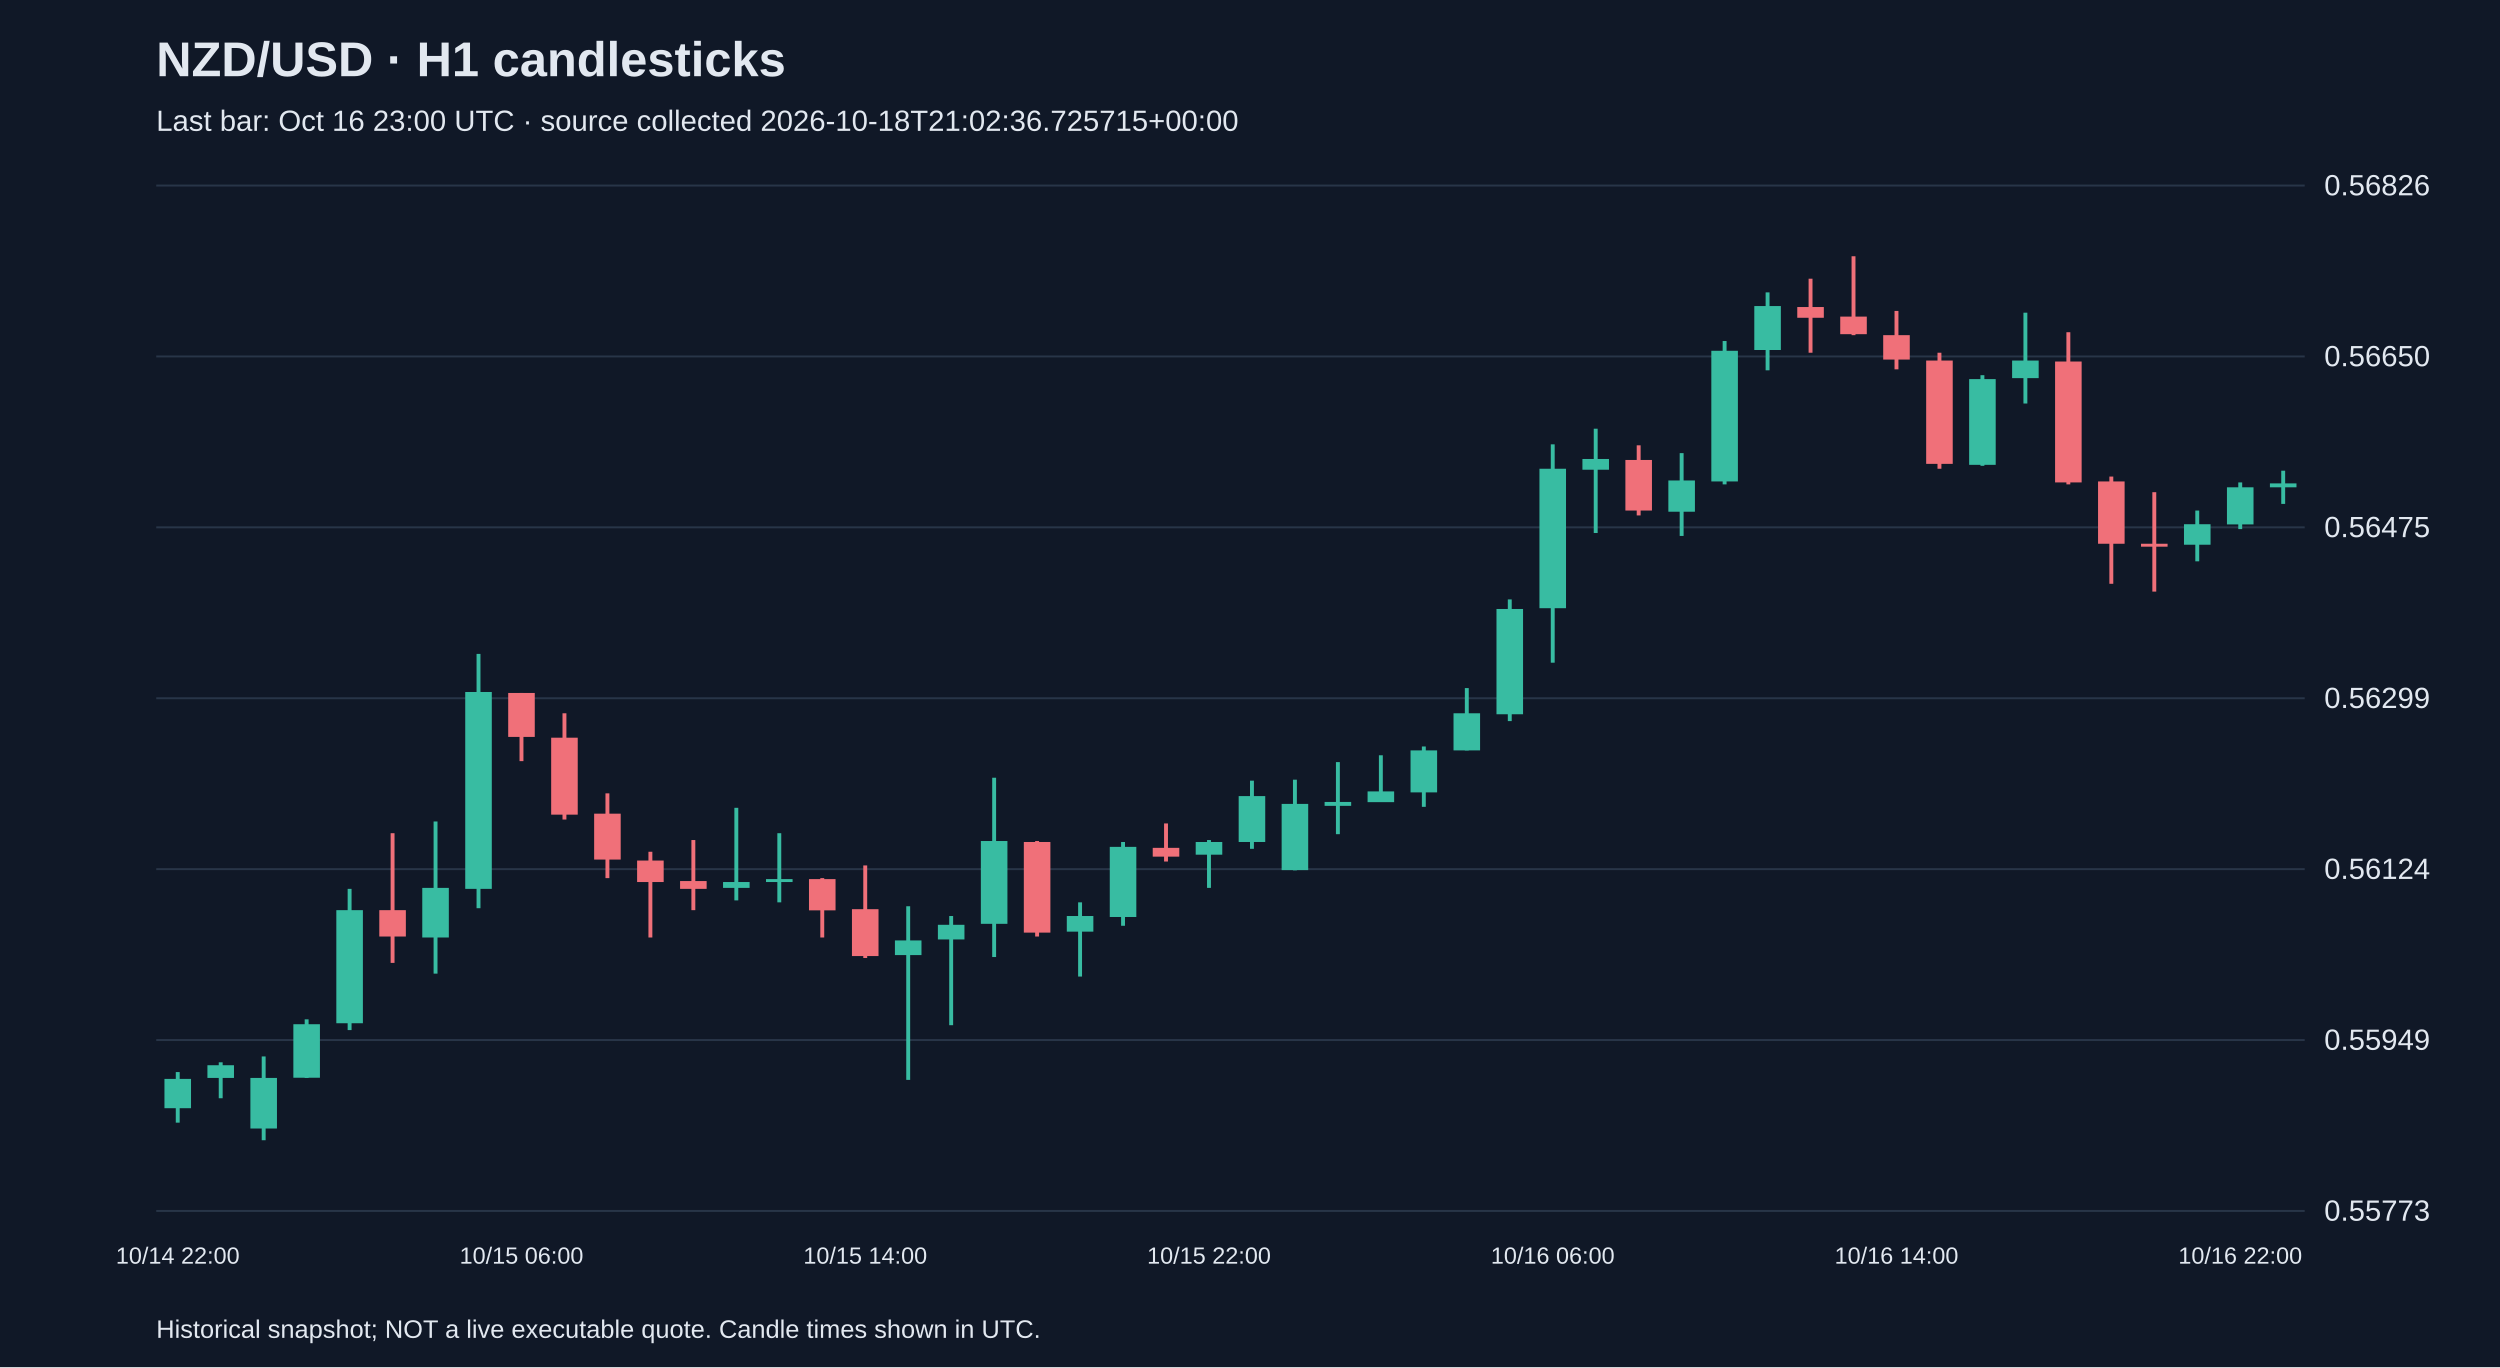
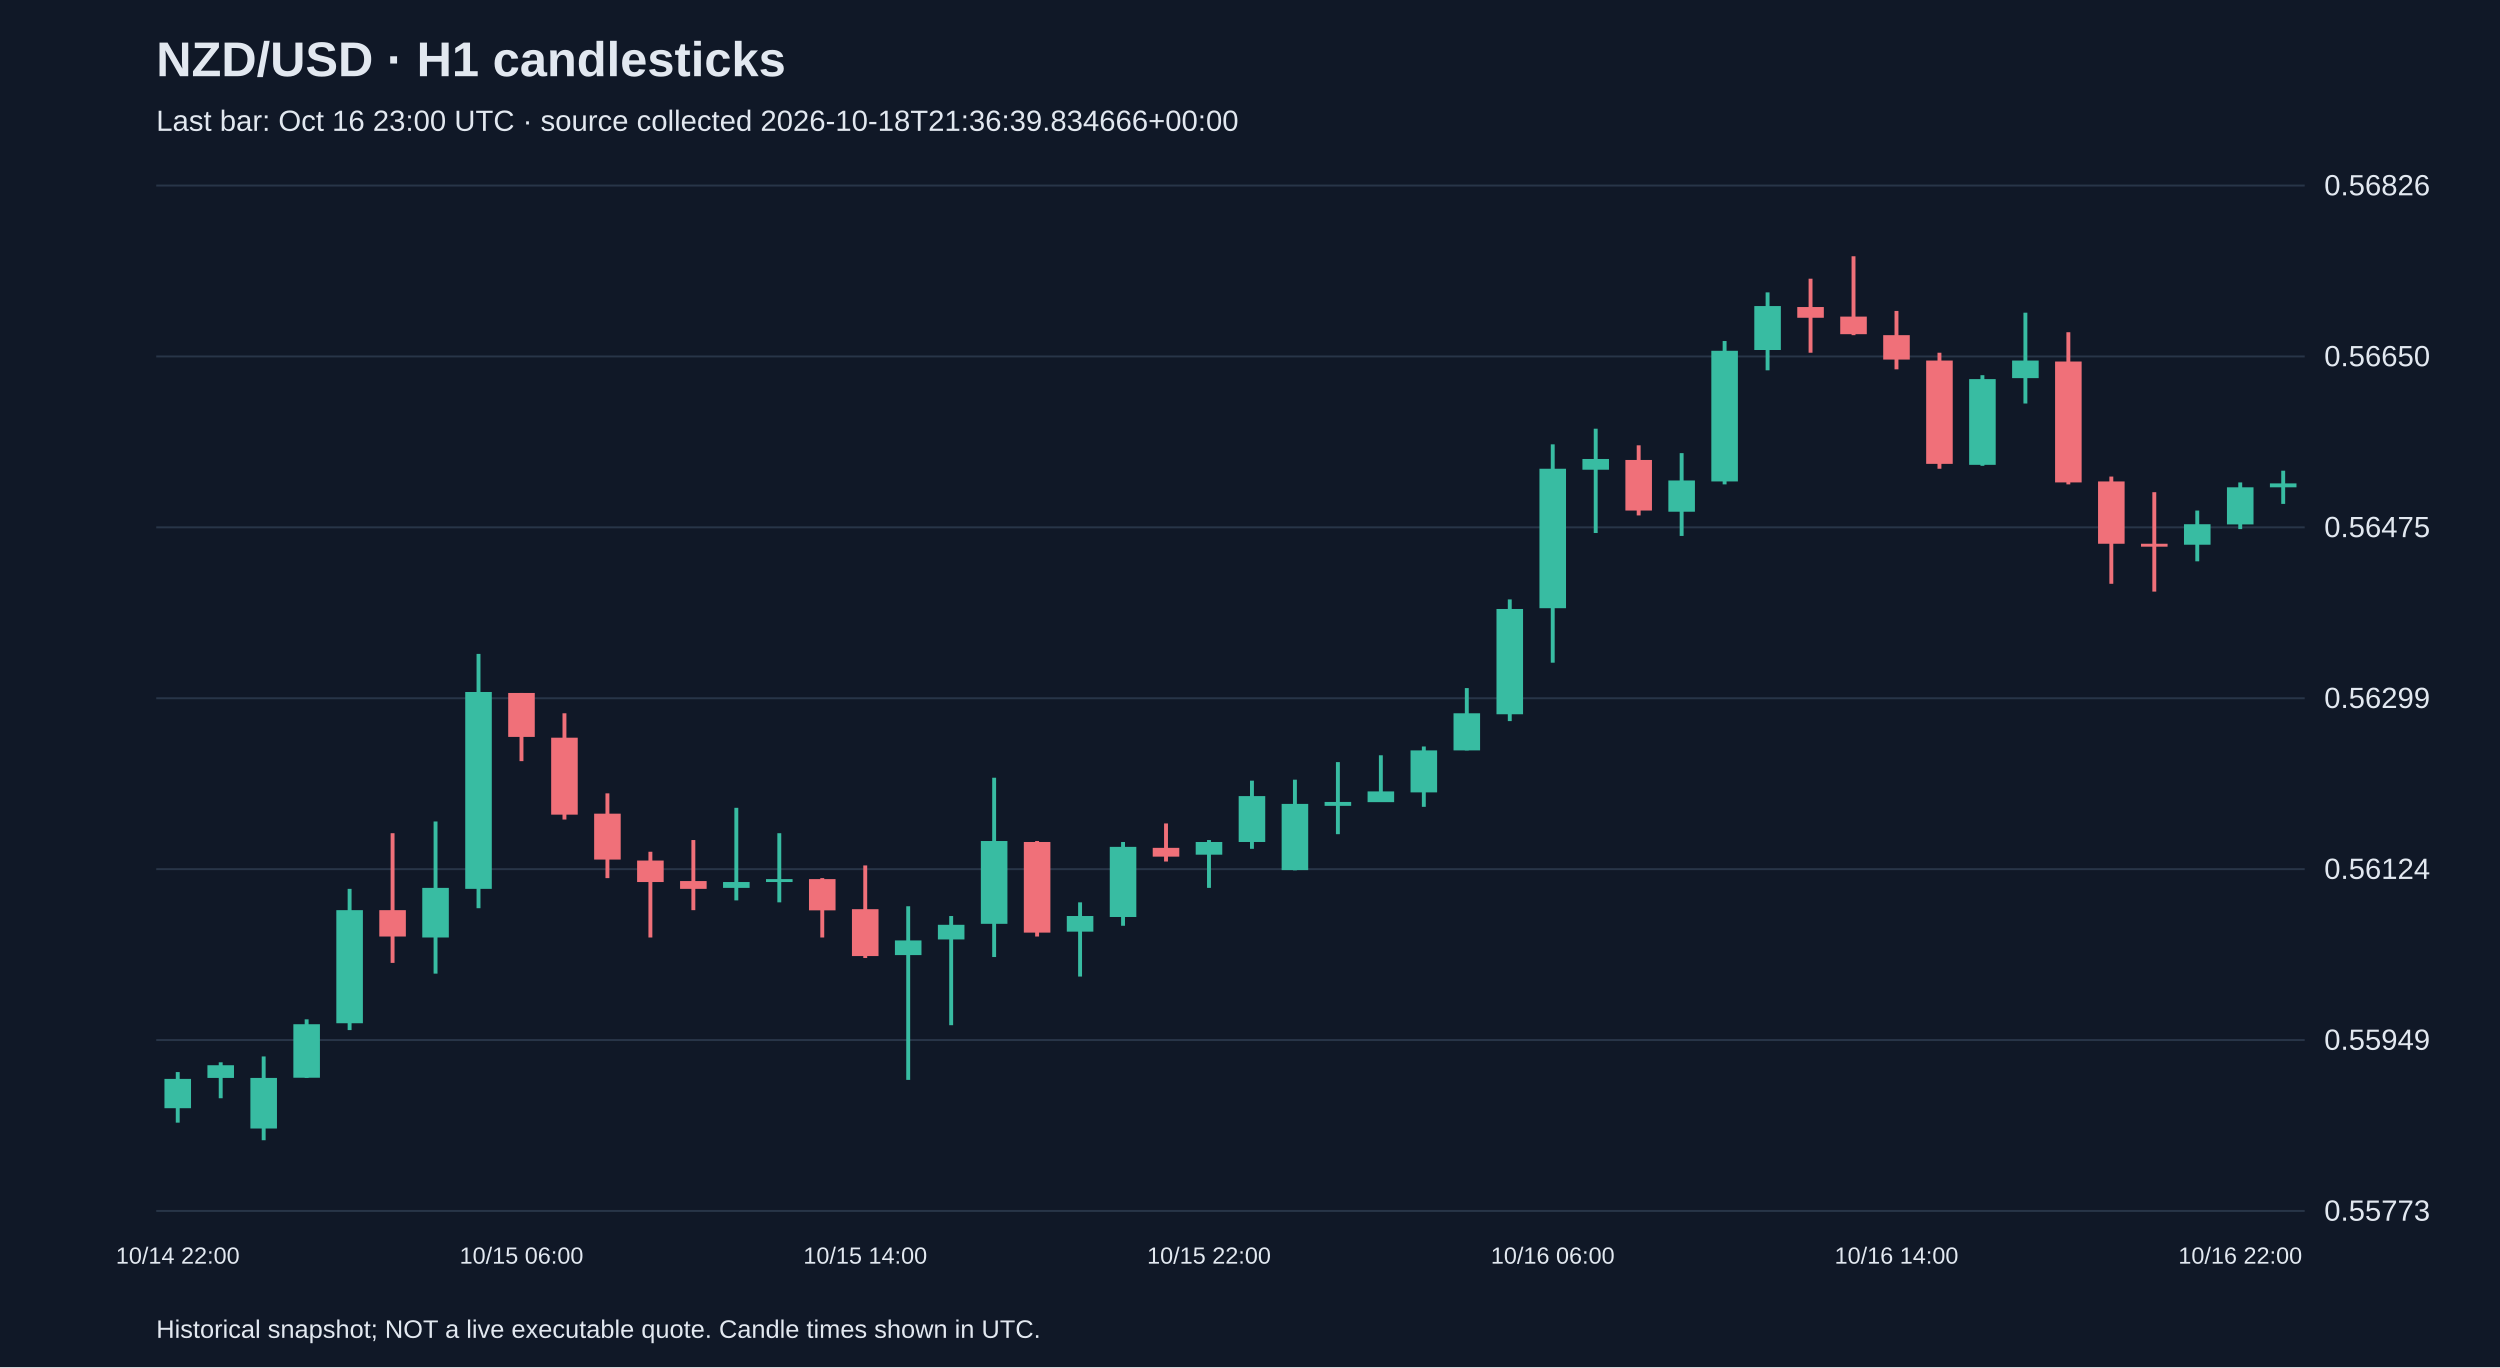
<svg xmlns="http://www.w3.org/2000/svg" viewBox="0 0 1280 700">
  <rect width="100%" height="100%" fill="#101827" />
  <style>text{font-family:Arial,sans-serif;fill:#e2e8f0}</style>
  <text x="80" y="39" font-size="25" font-weight="bold">NZD/USD · H1 candlesticks</text>
-   <text x="80" y="67" font-size="15" fill="#a6b1c5">Last bar: Oct 16 23:00 UTC · source collected 2026-10-18T21:02:36.725715+00:00</text>
+   <text x="80" y="67" font-size="15" fill="#a6b1c5">Last bar: Oct 16 23:00 UTC · source collected 2026-10-18T21:36:39.834666+00:00</text>
  <line x1="80" y1="620.0" x2="1180" y2="620.0" stroke="#283548" />
  <text x="1190" y="625.0" font-size="15">0.55773</text>
  <line x1="80" y1="532.5" x2="1180" y2="532.5" stroke="#283548" />
  <text x="1190" y="537.5" font-size="15">0.55949</text>
  <line x1="80" y1="445.0" x2="1180" y2="445.0" stroke="#283548" />
  <text x="1190" y="450.0" font-size="15">0.56124</text>
  <line x1="80" y1="357.5" x2="1180" y2="357.5" stroke="#283548" />
  <text x="1190" y="362.5" font-size="15">0.56299</text>
  <line x1="80" y1="270.0" x2="1180" y2="270.0" stroke="#283548" />
  <text x="1190" y="275.0" font-size="15">0.56475</text>
  <line x1="80" y1="182.5" x2="1180" y2="182.5" stroke="#283548" />
  <text x="1190" y="187.5" font-size="15">0.56650</text>
  <line x1="80" y1="95.0" x2="1180" y2="95.0" stroke="#283548" />
  <text x="1190" y="100.0" font-size="15">0.56826</text>
  <line x1="91.0" y1="548.9" x2="91.0" y2="574.8" stroke="#38bca2" stroke-width="2" />
  <rect x="84.2" y="552.4" width="13.6" height="15.0" fill="#38bca2" />
  <text x="91.0" y="647" text-anchor="middle" font-size="12">10/14 22:00</text>
  <line x1="113.0" y1="543.9" x2="113.0" y2="562.3" stroke="#38bca2" stroke-width="2" />
  <rect x="106.2" y="545.4" width="13.6" height="6.5" fill="#38bca2" />
  <line x1="135.0" y1="540.9" x2="135.0" y2="583.8" stroke="#38bca2" stroke-width="2" />
  <rect x="128.2" y="551.9" width="13.6" height="25.9" fill="#38bca2" />
  <line x1="157.0" y1="521.9" x2="157.0" y2="551.9" stroke="#38bca2" stroke-width="2" />
  <rect x="150.2" y="524.4" width="13.6" height="27.4" fill="#38bca2" />
  <line x1="179.0" y1="455.1" x2="179.0" y2="527.4" stroke="#38bca2" stroke-width="2" />
  <rect x="172.2" y="466.0" width="13.6" height="57.9" fill="#38bca2" />
  <line x1="201.0" y1="426.6" x2="201.0" y2="493.0" stroke="#f07079" stroke-width="2" />
  <rect x="194.2" y="466.0" width="13.6" height="13.5" fill="#f07079" />
  <line x1="223.0" y1="420.6" x2="223.0" y2="498.5" stroke="#38bca2" stroke-width="2" />
  <rect x="216.2" y="454.6" width="13.6" height="25.4" fill="#38bca2" />
  <line x1="245.0" y1="334.8" x2="245.0" y2="465.0" stroke="#38bca2" stroke-width="2" />
  <rect x="238.2" y="354.3" width="13.6" height="100.8" fill="#38bca2" />
  <line x1="267.0" y1="354.8" x2="267.0" y2="389.7" stroke="#f07079" stroke-width="2" />
  <rect x="260.2" y="354.8" width="13.6" height="22.5" fill="#f07079" />
  <text x="267.0" y="647" text-anchor="middle" font-size="12">10/15 06:00</text>
  <line x1="289.0" y1="365.2" x2="289.0" y2="419.6" stroke="#f07079" stroke-width="2" />
  <rect x="282.2" y="377.7" width="13.6" height="39.4" fill="#f07079" />
  <line x1="311.0" y1="406.2" x2="311.0" y2="449.6" stroke="#f07079" stroke-width="2" />
  <rect x="304.2" y="416.6" width="13.6" height="23.5" fill="#f07079" />
  <line x1="333.0" y1="436.1" x2="333.0" y2="480.0" stroke="#f07079" stroke-width="2" />
  <rect x="326.2" y="440.6" width="13.6" height="11.0" fill="#f07079" />
  <line x1="355.0" y1="430.1" x2="355.0" y2="466.0" stroke="#f07079" stroke-width="2" />
  <rect x="348.2" y="451.1" width="13.6" height="4.0" fill="#f07079" />
  <line x1="377.0" y1="413.6" x2="377.0" y2="461.0" stroke="#38bca2" stroke-width="2" />
  <rect x="370.2" y="451.6" width="13.6" height="3.0" fill="#38bca2" />
  <line x1="399.0" y1="426.6" x2="399.0" y2="462.0" stroke="#38bca2" stroke-width="2" />
  <rect x="392.2" y="450.1" width="13.6" height="1.5" fill="#38bca2" />
  <line x1="421.0" y1="449.6" x2="421.0" y2="480.0" stroke="#f07079" stroke-width="2" />
  <rect x="414.2" y="450.1" width="13.6" height="16.0" fill="#f07079" />
  <line x1="443.0" y1="443.1" x2="443.0" y2="490.5" stroke="#f07079" stroke-width="2" />
  <rect x="436.2" y="465.5" width="13.6" height="24.0" fill="#f07079" />
  <text x="443.0" y="647" text-anchor="middle" font-size="12">10/15 14:00</text>
  <line x1="465.0" y1="464.0" x2="465.0" y2="552.9" stroke="#38bca2" stroke-width="2" />
  <rect x="458.2" y="481.5" width="13.6" height="7.5" fill="#38bca2" />
  <line x1="487.0" y1="469.0" x2="487.0" y2="524.9" stroke="#38bca2" stroke-width="2" />
  <rect x="480.2" y="473.5" width="13.6" height="7.5" fill="#38bca2" />
  <line x1="509.0" y1="398.2" x2="509.0" y2="490.0" stroke="#38bca2" stroke-width="2" />
  <rect x="502.2" y="430.6" width="13.6" height="42.4" fill="#38bca2" />
  <line x1="531.0" y1="430.6" x2="531.0" y2="479.5" stroke="#f07079" stroke-width="2" />
  <rect x="524.2" y="431.1" width="13.6" height="46.4" fill="#f07079" />
  <line x1="553.0" y1="462.0" x2="553.0" y2="500.0" stroke="#38bca2" stroke-width="2" />
  <rect x="546.2" y="469.0" width="13.6" height="8.0" fill="#38bca2" />
  <line x1="575.0" y1="431.1" x2="575.0" y2="474.0" stroke="#38bca2" stroke-width="2" />
  <rect x="568.2" y="433.6" width="13.6" height="35.9" fill="#38bca2" />
  <line x1="597.0" y1="421.6" x2="597.0" y2="441.1" stroke="#f07079" stroke-width="2" />
  <rect x="590.2" y="434.1" width="13.6" height="4.5" fill="#f07079" />
  <line x1="619.0" y1="430.1" x2="619.0" y2="454.6" stroke="#38bca2" stroke-width="2" />
  <rect x="612.2" y="431.1" width="13.6" height="6.5" fill="#38bca2" />
  <text x="619.0" y="647" text-anchor="middle" font-size="12">10/15 22:00</text>
  <line x1="641.0" y1="399.7" x2="641.0" y2="434.6" stroke="#38bca2" stroke-width="2" />
  <rect x="634.2" y="407.6" width="13.6" height="23.5" fill="#38bca2" />
  <line x1="663.0" y1="399.2" x2="663.0" y2="445.6" stroke="#38bca2" stroke-width="2" />
  <rect x="656.2" y="411.6" width="13.6" height="33.9" fill="#38bca2" />
  <line x1="685.0" y1="390.2" x2="685.0" y2="427.1" stroke="#38bca2" stroke-width="2" />
  <rect x="678.2" y="410.6" width="13.6" height="2.0" fill="#38bca2" />
  <line x1="707.0" y1="386.7" x2="707.0" y2="410.6" stroke="#38bca2" stroke-width="2" />
  <rect x="700.2" y="405.2" width="13.6" height="5.5" fill="#38bca2" />
  <line x1="729.0" y1="382.2" x2="729.0" y2="413.1" stroke="#38bca2" stroke-width="2" />
  <rect x="722.2" y="384.2" width="13.6" height="21.5" fill="#38bca2" />
  <line x1="751.0" y1="352.3" x2="751.0" y2="384.2" stroke="#38bca2" stroke-width="2" />
  <rect x="744.2" y="365.2" width="13.6" height="19.0" fill="#38bca2" />
  <line x1="773.0" y1="306.9" x2="773.0" y2="369.2" stroke="#38bca2" stroke-width="2" />
  <rect x="766.2" y="311.8" width="13.6" height="53.9" fill="#38bca2" />
  <line x1="795.0" y1="227.5" x2="795.0" y2="339.3" stroke="#38bca2" stroke-width="2" />
  <rect x="788.2" y="240.0" width="13.6" height="71.4" fill="#38bca2" />
  <text x="795.0" y="647" text-anchor="middle" font-size="12">10/16 06:00</text>
  <line x1="817.0" y1="219.5" x2="817.0" y2="272.9" stroke="#38bca2" stroke-width="2" />
  <rect x="810.2" y="235.0" width="13.6" height="5.5" fill="#38bca2" />
  <line x1="839.0" y1="228.0" x2="839.0" y2="263.9" stroke="#f07079" stroke-width="2" />
  <rect x="832.2" y="235.5" width="13.6" height="25.9" fill="#f07079" />
  <line x1="861.0" y1="232.0" x2="861.0" y2="274.4" stroke="#38bca2" stroke-width="2" />
  <rect x="854.2" y="246.0" width="13.6" height="16.0" fill="#38bca2" />
  <line x1="883.0" y1="174.6" x2="883.0" y2="248.0" stroke="#38bca2" stroke-width="2" />
  <rect x="876.2" y="179.6" width="13.6" height="66.9" fill="#38bca2" />
  <line x1="905.0" y1="149.7" x2="905.0" y2="189.6" stroke="#38bca2" stroke-width="2" />
  <rect x="898.2" y="156.7" width="13.6" height="22.5" fill="#38bca2" />
  <line x1="927.0" y1="142.7" x2="927.0" y2="180.6" stroke="#f07079" stroke-width="2" />
  <rect x="920.2" y="157.2" width="13.6" height="5.5" fill="#f07079" />
  <line x1="949.0" y1="131.2" x2="949.0" y2="171.6" stroke="#f07079" stroke-width="2" />
  <rect x="942.2" y="162.1" width="13.6" height="9.0" fill="#f07079" />
  <line x1="971.0" y1="159.2" x2="971.0" y2="189.1" stroke="#f07079" stroke-width="2" />
  <rect x="964.2" y="171.6" width="13.6" height="12.5" fill="#f07079" />
  <text x="971.0" y="647" text-anchor="middle" font-size="12">10/16 14:00</text>
  <line x1="993.0" y1="180.6" x2="993.0" y2="240.0" stroke="#f07079" stroke-width="2" />
  <rect x="986.2" y="184.6" width="13.6" height="52.9" fill="#f07079" />
  <line x1="1015.0" y1="192.1" x2="1015.0" y2="238.5" stroke="#38bca2" stroke-width="2" />
  <rect x="1008.2" y="194.1" width="13.6" height="43.9" fill="#38bca2" />
  <line x1="1037.0" y1="160.1" x2="1037.0" y2="206.6" stroke="#38bca2" stroke-width="2" />
  <rect x="1030.2" y="184.6" width="13.6" height="9.0" fill="#38bca2" />
  <line x1="1059.0" y1="170.1" x2="1059.0" y2="248.0" stroke="#f07079" stroke-width="2" />
  <rect x="1052.2" y="185.1" width="13.6" height="61.9" fill="#f07079" />
  <line x1="1081.0" y1="244.0" x2="1081.0" y2="298.9" stroke="#f07079" stroke-width="2" />
  <rect x="1074.2" y="246.5" width="13.6" height="31.9" fill="#f07079" />
  <line x1="1103.0" y1="252.0" x2="1103.0" y2="302.9" stroke="#f07079" stroke-width="2" />
  <rect x="1096.2" y="278.4" width="13.6" height="1.5" fill="#f07079" />
  <line x1="1125.0" y1="261.4" x2="1125.0" y2="287.4" stroke="#38bca2" stroke-width="2" />
  <rect x="1118.2" y="268.4" width="13.6" height="10.5" fill="#38bca2" />
  <line x1="1147.0" y1="247.0" x2="1147.0" y2="270.9" stroke="#38bca2" stroke-width="2" />
  <rect x="1140.2" y="249.5" width="13.6" height="19.0" fill="#38bca2" />
  <text x="1147.0" y="647" text-anchor="middle" font-size="12">10/16 22:00</text>
  <line x1="1169.0" y1="241.0" x2="1169.0" y2="258.0" stroke="#38bca2" stroke-width="2" />
  <rect x="1162.2" y="247.5" width="13.6" height="2.0" fill="#38bca2" />
  <text x="80" y="685" font-size="13">Historical snapshot; NOT a live executable quote. Candle times shown in UTC.</text>
</svg>
